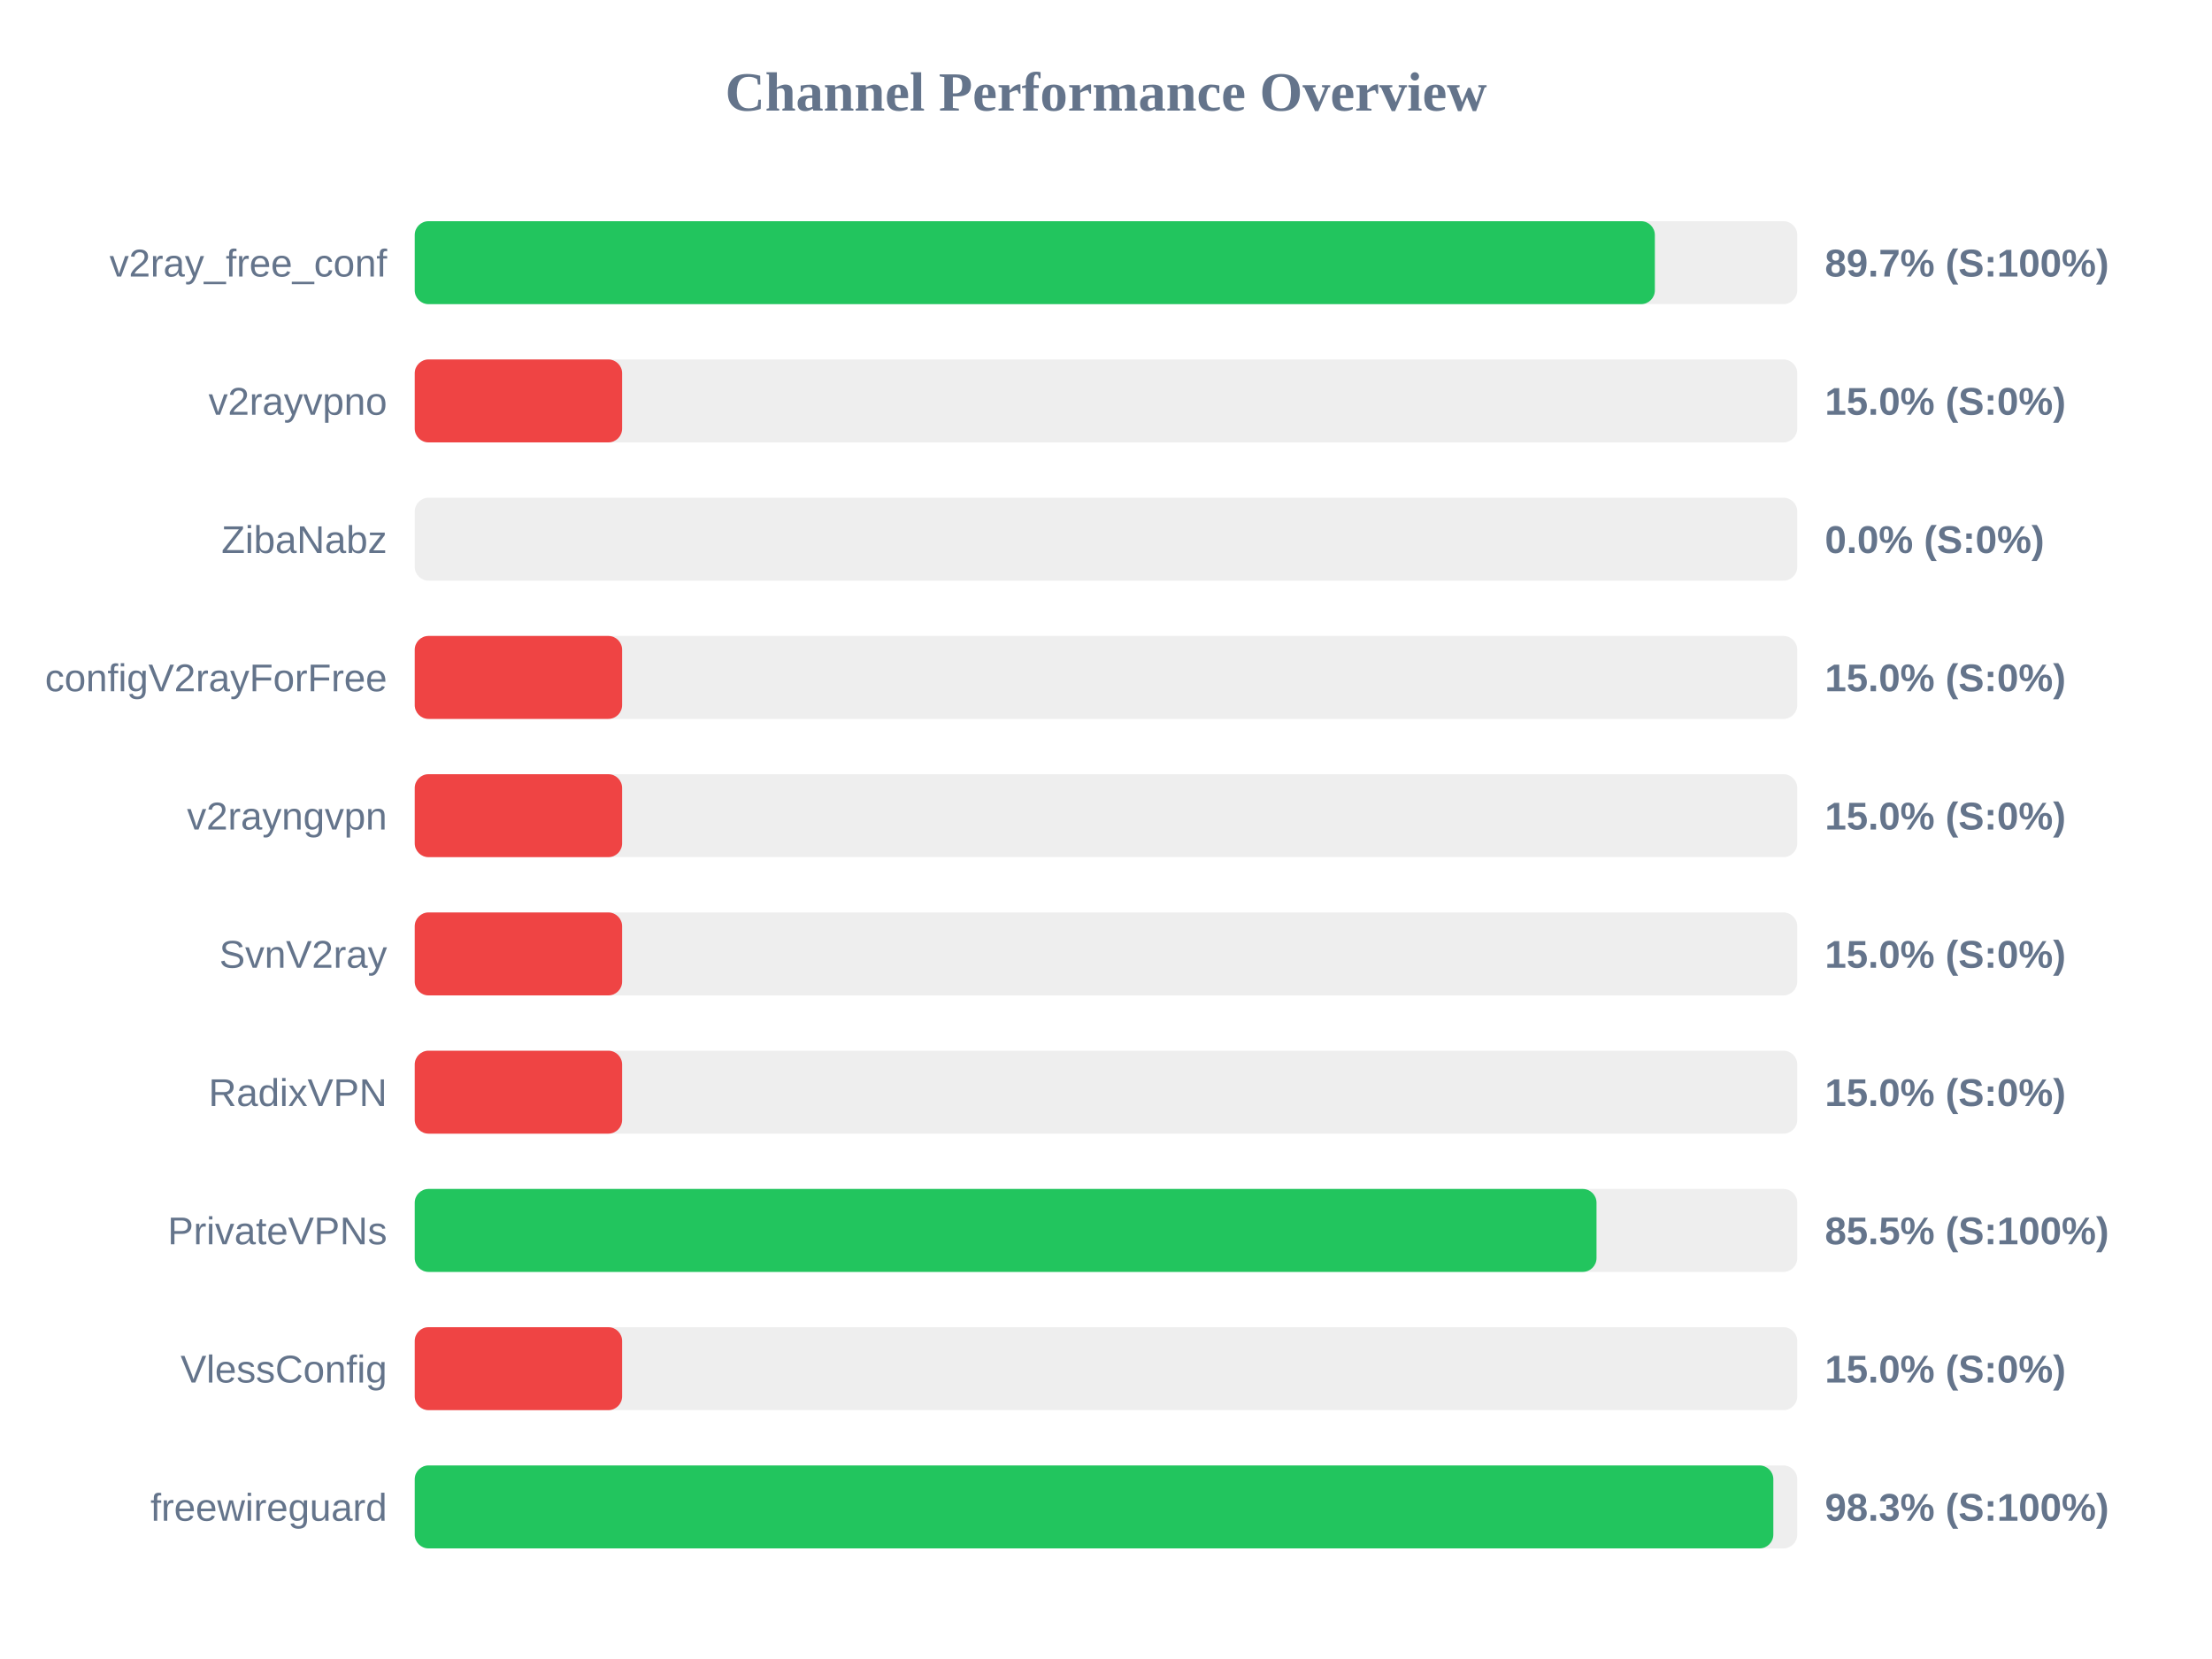
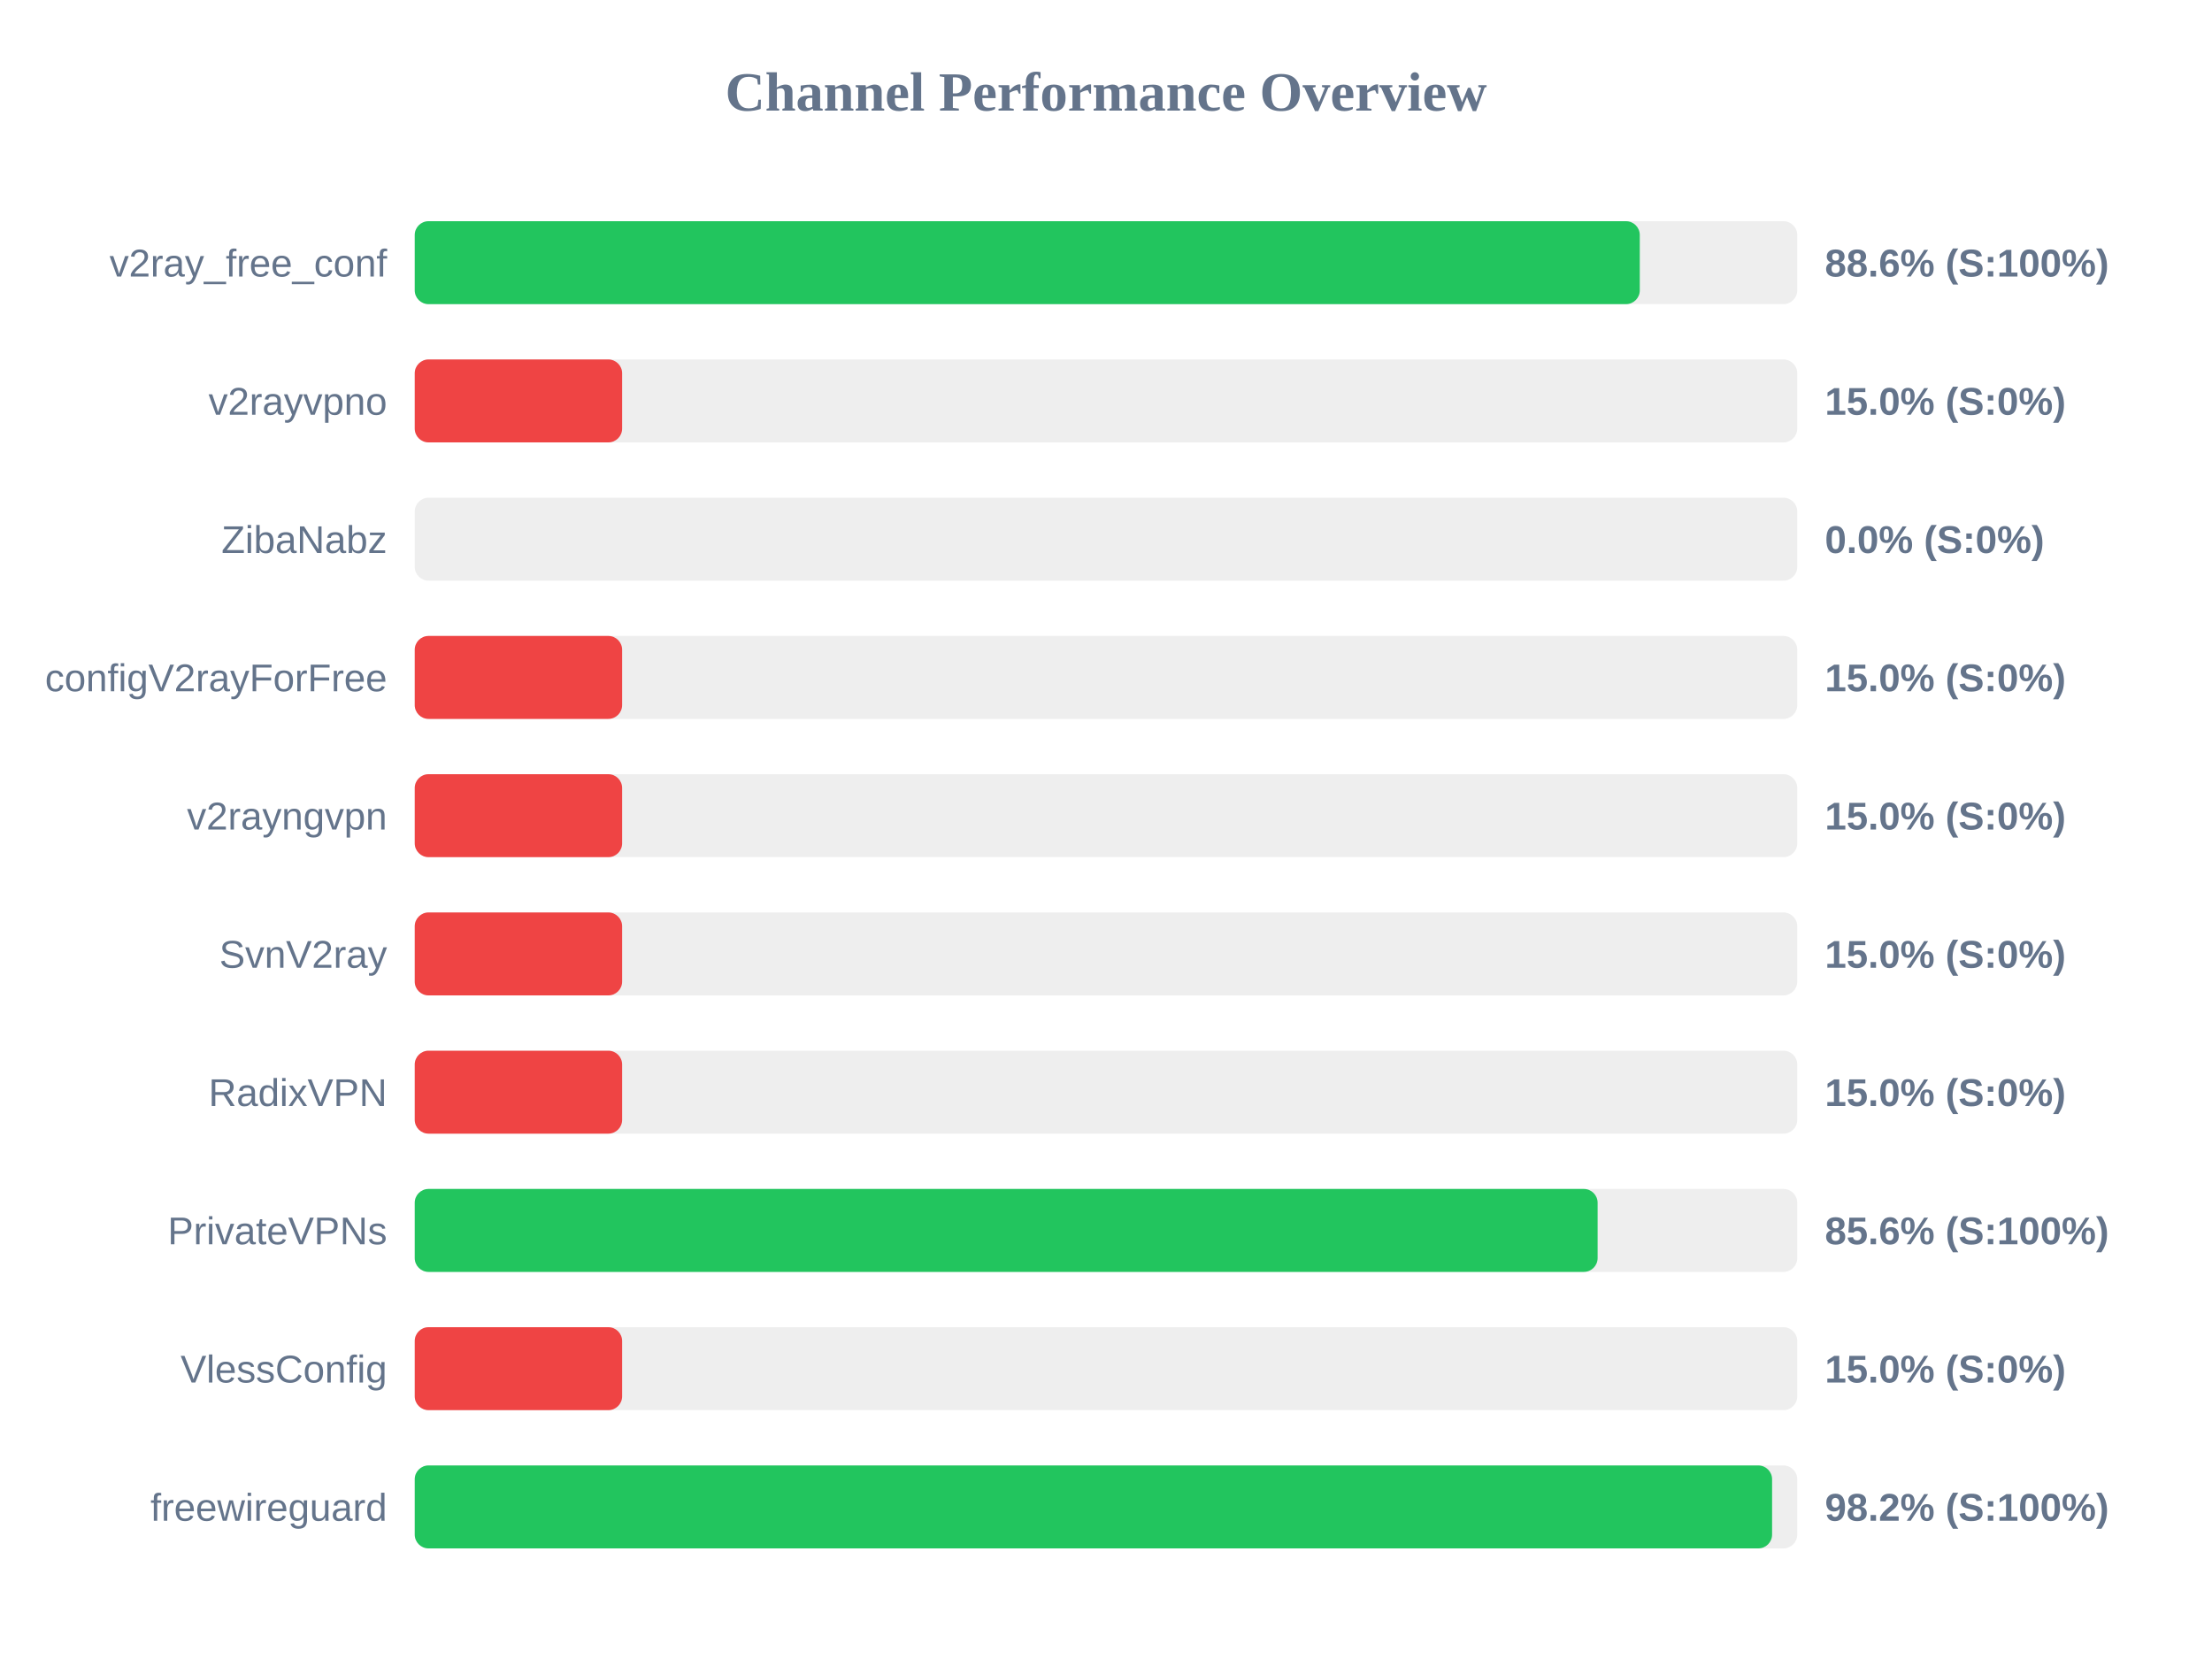
<svg xmlns="http://www.w3.org/2000/svg" width="800" height="600" version="1.1">
  <style>
        .row { font: 14px Arial; fill: #64748b; }
        .score { font: bold 14px Arial; fill: #64748b; }
    </style>
  <text x="400" y="40" text-anchor="middle" font-size="20px" font-weight="bold" fill="#64748b">Channel Performance Overview</text>
  <rect x="150" y="80" width="500" height="30" fill="#eee" rx="5" />
-   <rect x="150" y="80" width="448.5" height="30" fill="#22c55e" rx="5" />
+   <rect x="150" y="80" width="443.05" height="30" fill="#22c55e" rx="5" />
  <text x="140" y="100" text-anchor="end" class="row">v2ray_free_conf</text>
-   <text x="660" y="100" text-anchor="start" class="score">89.7% (S:100%)</text>
+   <text x="660" y="100" text-anchor="start" class="score">88.6% (S:100%)</text>
  <rect x="150" y="130" width="500" height="30" fill="#eee" rx="5" />
  <rect x="150" y="130" width="75.0" height="30" fill="#ef4444" rx="5" />
  <text x="140" y="150" text-anchor="end" class="row">v2rayvpno</text>
  <text x="660" y="150" text-anchor="start" class="score">15.0% (S:0%)</text>
  <rect x="150" y="180" width="500" height="30" fill="#eee" rx="5" />
  <rect x="150" y="180" width="0.0" height="30" fill="#ef4444" rx="5" />
  <text x="140" y="200" text-anchor="end" class="row">ZibaNabz</text>
  <text x="660" y="200" text-anchor="start" class="score">0.0% (S:0%)</text>
  <rect x="150" y="230" width="500" height="30" fill="#eee" rx="5" />
  <rect x="150" y="230" width="75.0" height="30" fill="#ef4444" rx="5" />
  <text x="140" y="250" text-anchor="end" class="row">configV2rayForFree</text>
  <text x="660" y="250" text-anchor="start" class="score">15.0% (S:0%)</text>
  <rect x="150" y="280" width="500" height="30" fill="#eee" rx="5" />
  <rect x="150" y="280" width="75.0" height="30" fill="#ef4444" rx="5" />
  <text x="140" y="300" text-anchor="end" class="row">v2rayngvpn</text>
  <text x="660" y="300" text-anchor="start" class="score">15.0% (S:0%)</text>
  <rect x="150" y="330" width="500" height="30" fill="#eee" rx="5" />
  <rect x="150" y="330" width="75.0" height="30" fill="#ef4444" rx="5" />
  <text x="140" y="350" text-anchor="end" class="row">SvnV2ray</text>
  <text x="660" y="350" text-anchor="start" class="score">15.0% (S:0%)</text>
  <rect x="150" y="380" width="500" height="30" fill="#eee" rx="5" />
  <rect x="150" y="380" width="75.0" height="30" fill="#ef4444" rx="5" />
  <text x="140" y="400" text-anchor="end" class="row">RadixVPN</text>
  <text x="660" y="400" text-anchor="start" class="score">15.0% (S:0%)</text>
  <rect x="150" y="430" width="500" height="30" fill="#eee" rx="5" />
-   <rect x="150" y="430" width="427.4" height="30" fill="#22c55e" rx="5" />
+   <rect x="150" y="430" width="427.8" height="30" fill="#22c55e" rx="5" />
  <text x="140" y="450" text-anchor="end" class="row">PrivateVPNs</text>
-   <text x="660" y="450" text-anchor="start" class="score">85.5% (S:100%)</text>
+   <text x="660" y="450" text-anchor="start" class="score">85.6% (S:100%)</text>
  <rect x="150" y="480" width="500" height="30" fill="#eee" rx="5" />
  <rect x="150" y="480" width="75.0" height="30" fill="#ef4444" rx="5" />
  <text x="140" y="500" text-anchor="end" class="row">VlessConfig</text>
  <text x="660" y="500" text-anchor="start" class="score">15.0% (S:0%)</text>
  <rect x="150" y="530" width="500" height="30" fill="#eee" rx="5" />
-   <rect x="150" y="530" width="491.35" height="30" fill="#22c55e" rx="5" />
+   <rect x="150" y="530" width="490.9" height="30" fill="#22c55e" rx="5" />
  <text x="140" y="550" text-anchor="end" class="row">freewireguard</text>
-   <text x="660" y="550" text-anchor="start" class="score">98.3% (S:100%)</text>
+   <text x="660" y="550" text-anchor="start" class="score">98.2% (S:100%)</text>
</svg>
